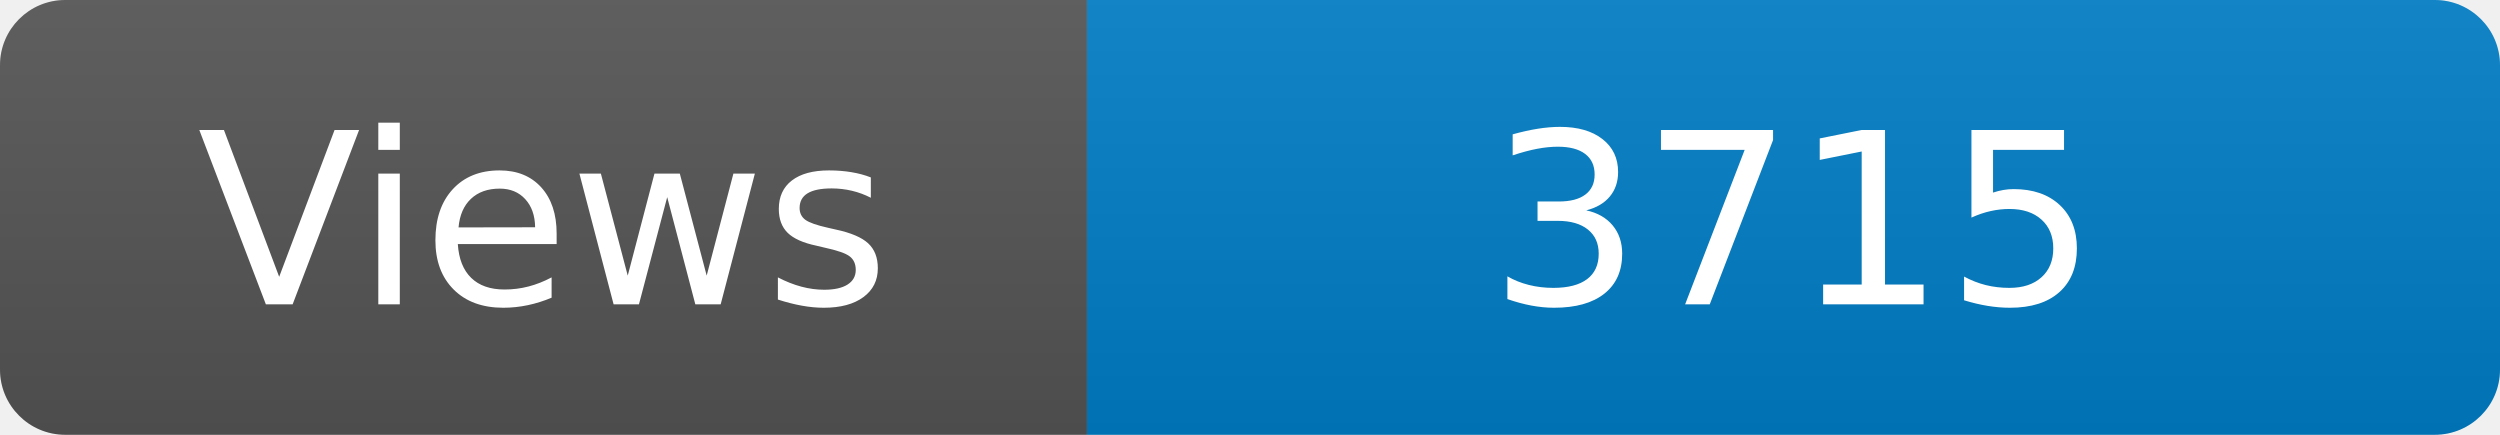
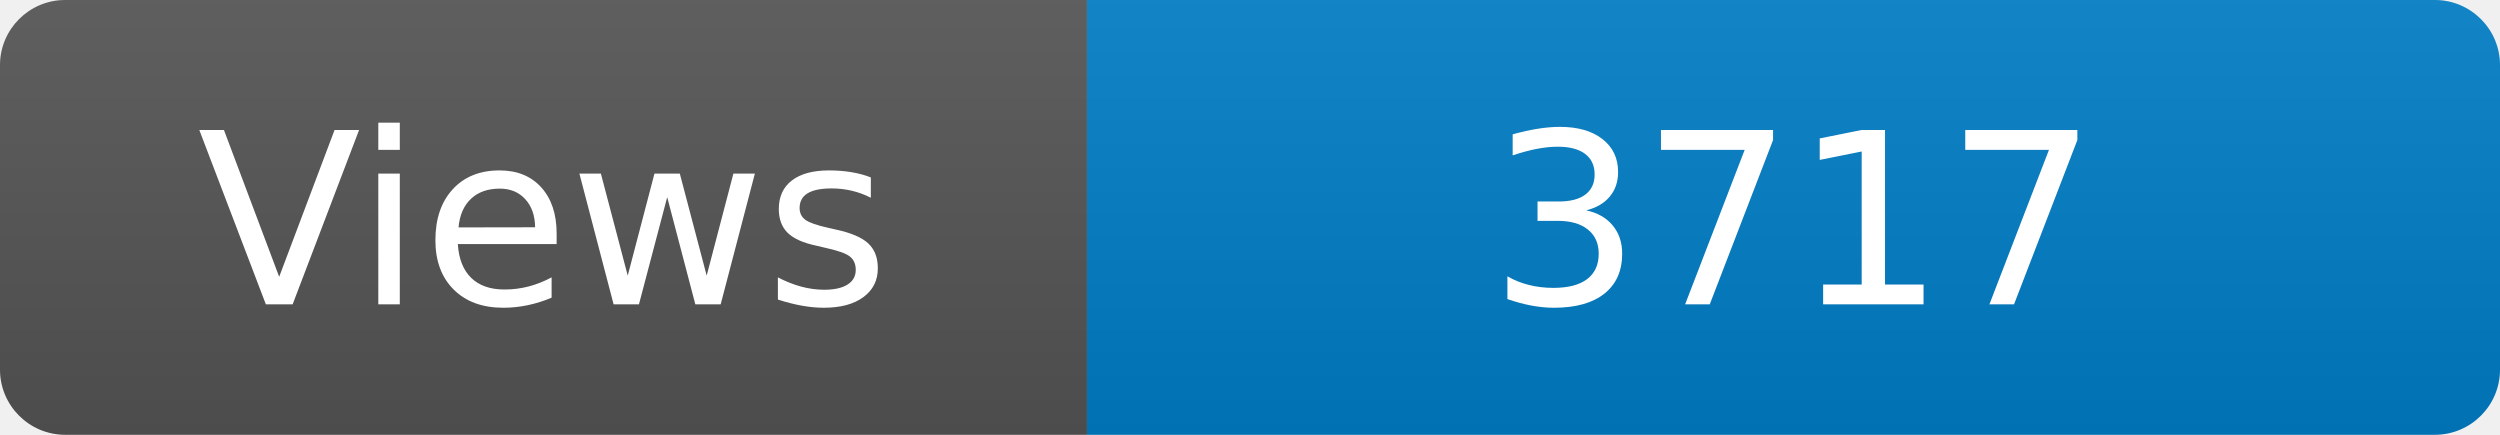
<svg xmlns="http://www.w3.org/2000/svg" width="115" height="20" role="img" aria-label="Maintained?: yes">
  <linearGradient id="s" x2="0" y2="100%">
    <stop offset="0" stop-color="#bbb" stop-opacity=".1" />
    <stop offset="1" stop-opacity=".1" />
  </linearGradient>
  <clipPath id="r">
    <rect width="115" height="20" rx="3" fill="#fff" />
  </clipPath>
  <g clip-path="url(#r)">
    <rect width="50" height="20" fill="#555" />
    <rect x="50" width="160" height="20" fill="#007ec6" />
    <rect width="115" height="20" fill="url(#s)" />
  </g>
  <g fill="#fff" text-anchor="middle" font-family="Verdana,Geneva,DejaVu Sans,sans-serif" font-size="110">
    <text x="250" y="140" transform="scale(.1)" fill="#fff">Views</text>
-     <text x="825" y="140" transform="scale(.1)" fill="#fff">3715</text>
+     <text x="825" y="140" transform="scale(.1)" fill="#fff">3717</text>
  </g>
</svg>
